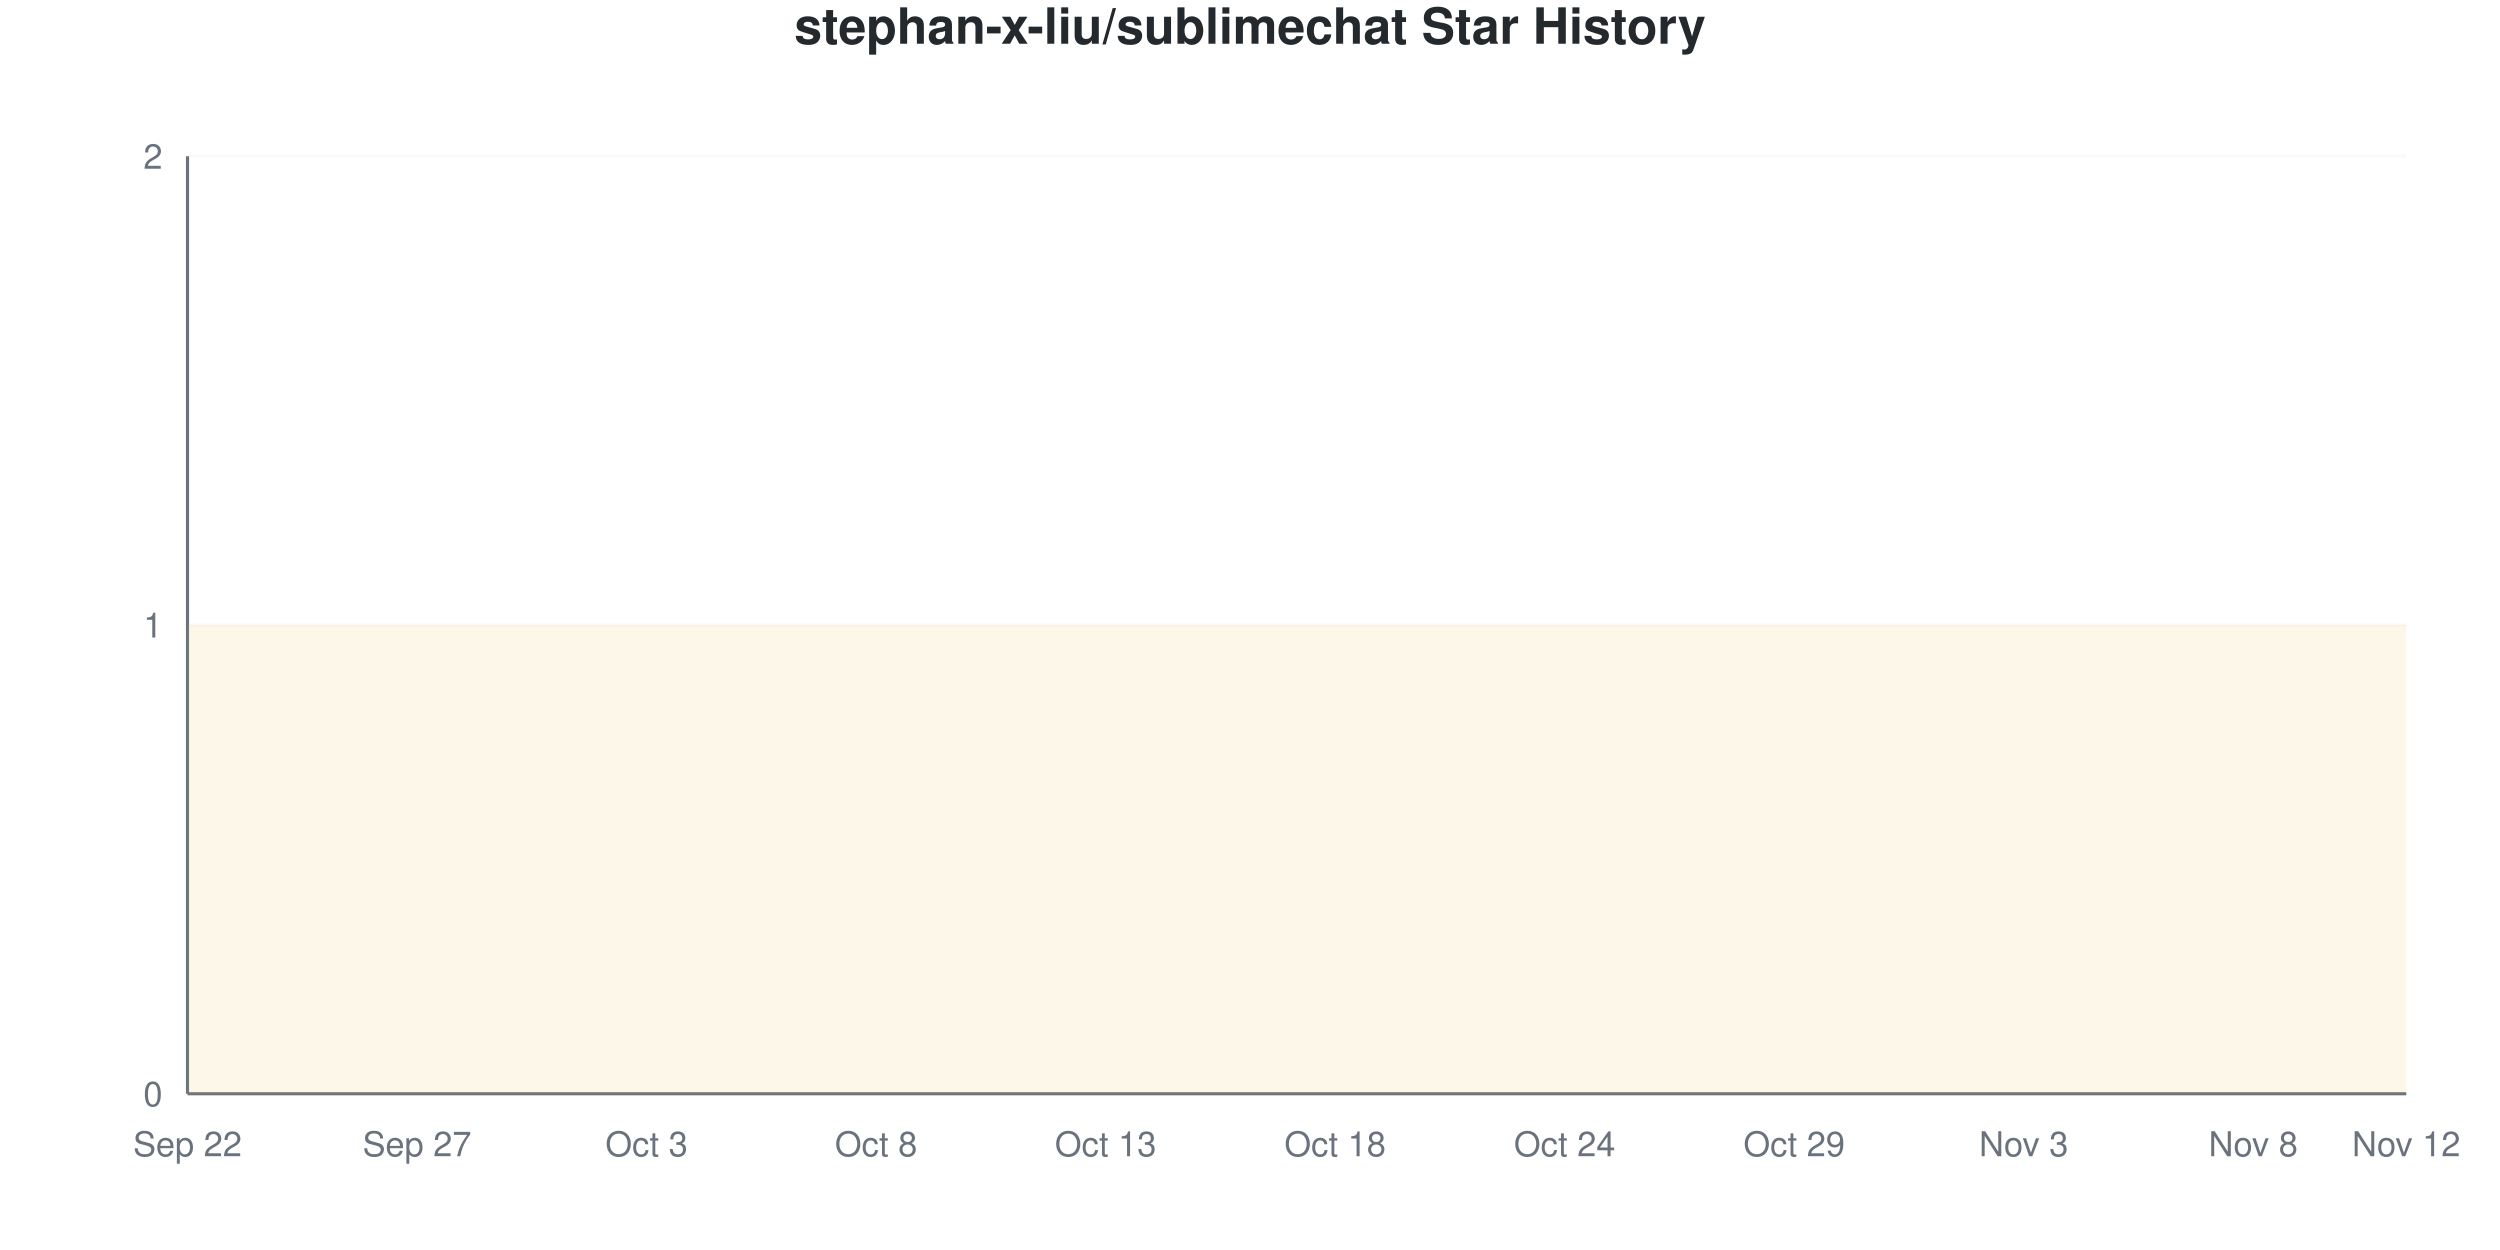
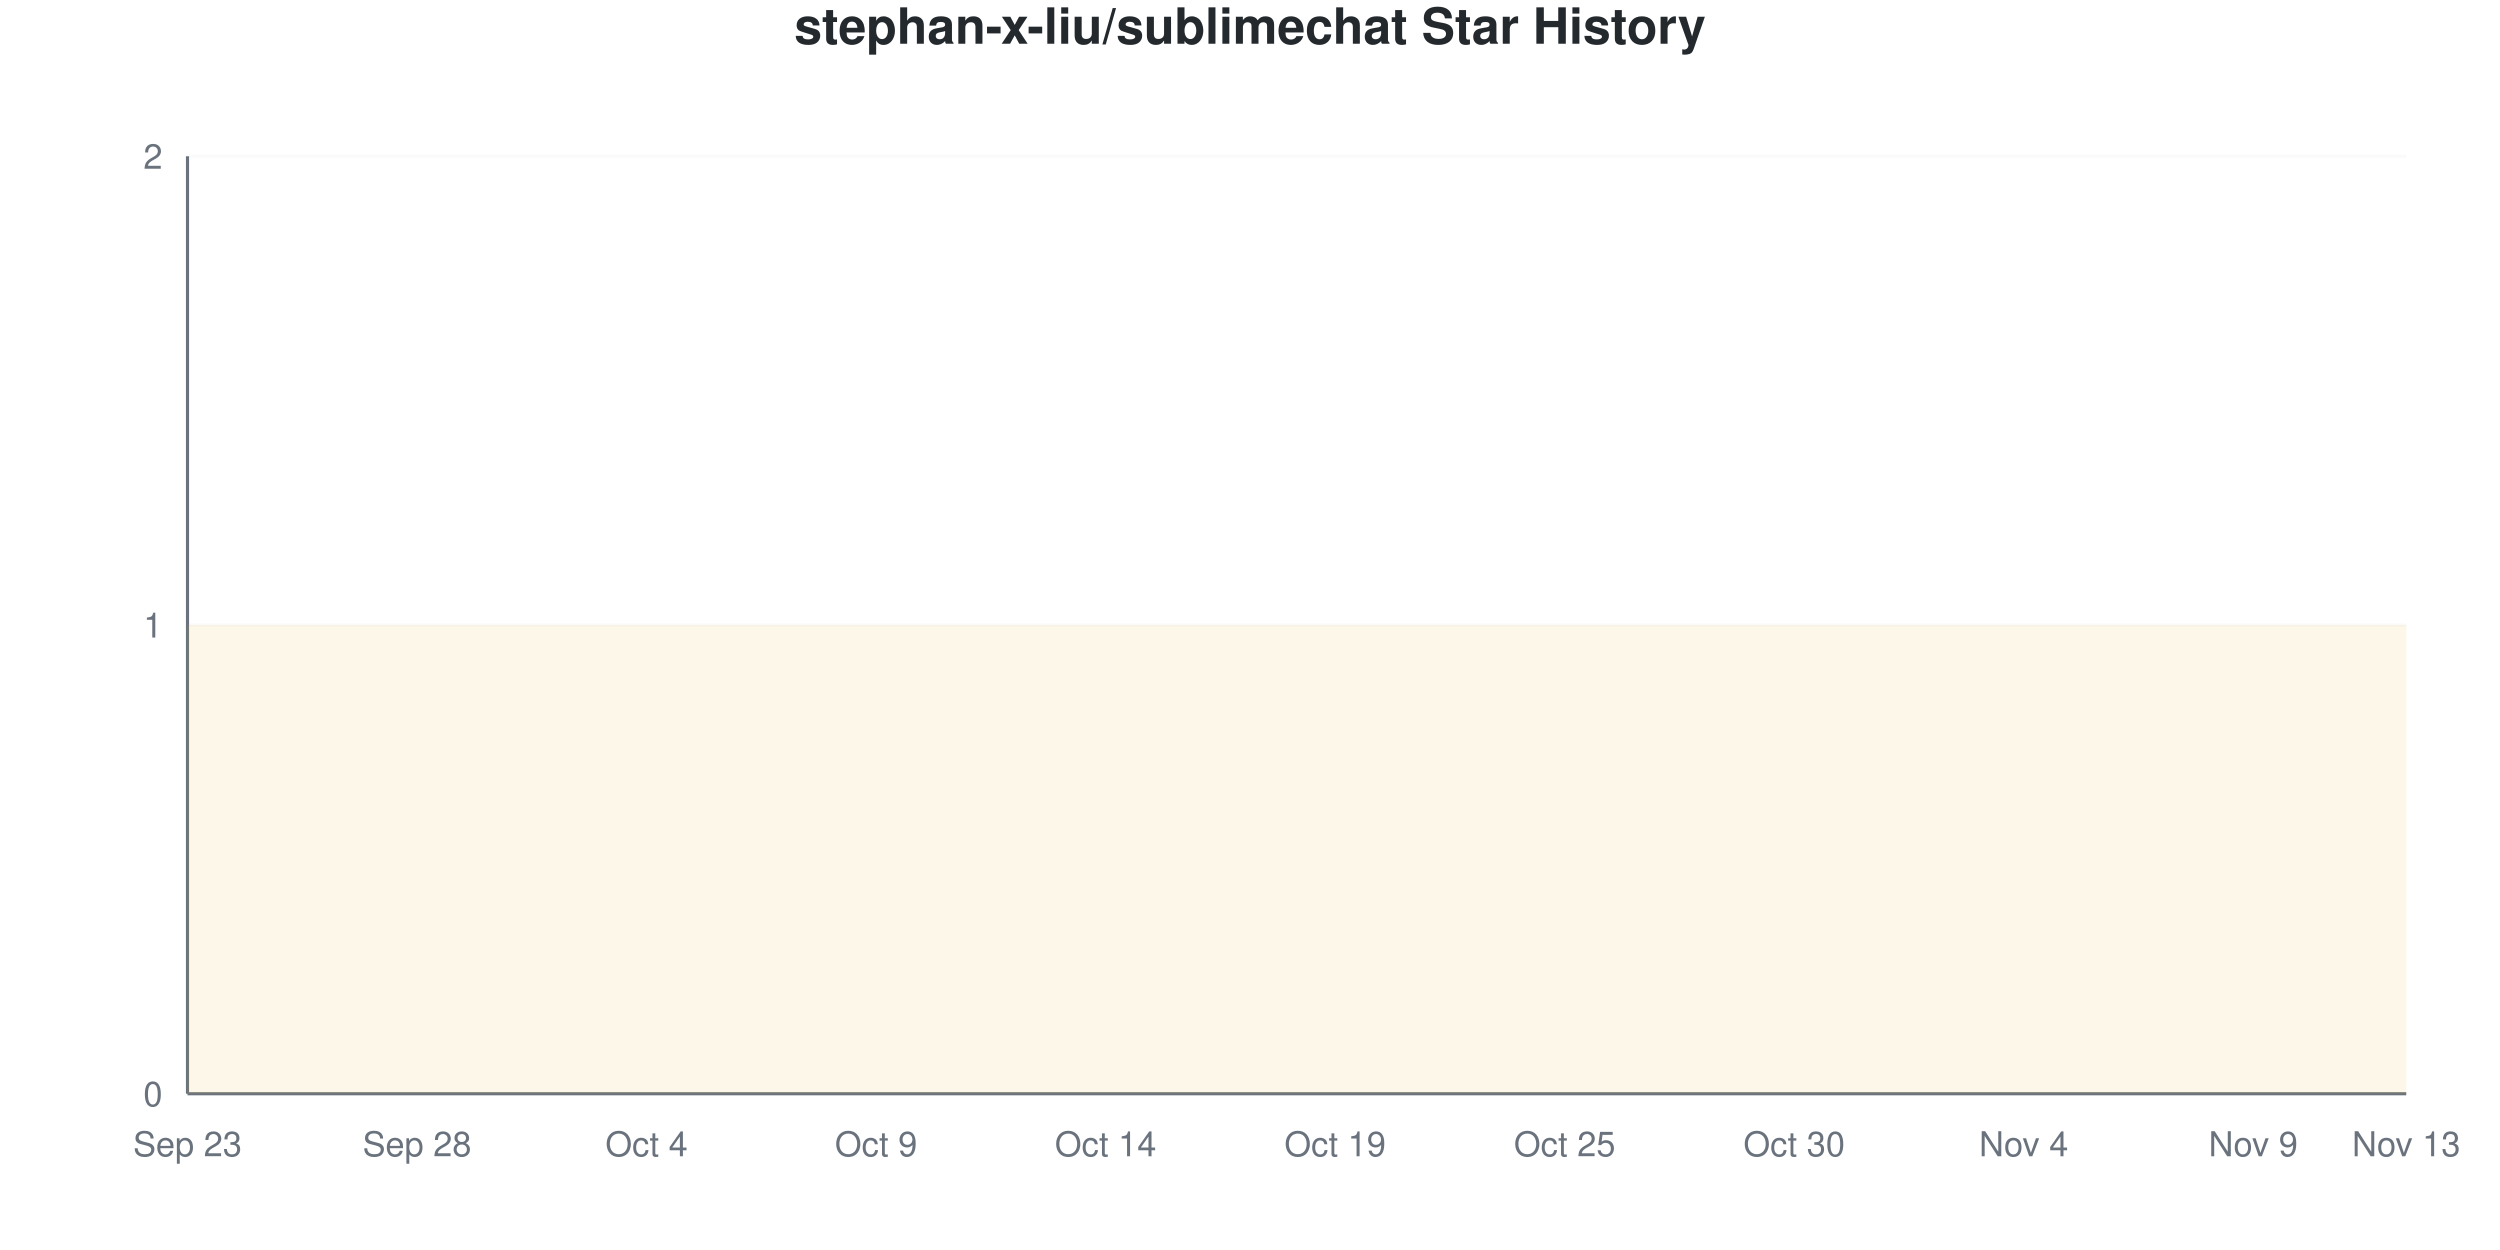
<svg xmlns="http://www.w3.org/2000/svg" viewBox="0 0 800 400" width="800" height="400">
  <style>
    @keyframes drawLine {
      to { stroke-dashoffset: 0; }
    }
    @keyframes fadeInPoint {
      from { opacity: 0; }
      to { opacity: 1; }
    }
    .data-line-0 {
      stroke-dasharray: 1290;
      stroke-dashoffset: 1290;
      animation: drawLine 2s ease-out forwards;
    }
    .data-point {
      opacity: 0;
      animation: fadeInPoint 0.5s ease-out forwards;
    }
    .chart-bg { fill: #fff; }
    .chart-text { fill: #24292e; }
    .chart-muted { fill: #6a737d; }
    .chart-grid { stroke: #eee; }
    .chart-axis { stroke: #6a737d; }
    @media (prefers-color-scheme: dark) {
      .chart-bg { fill: #0d1117; }
      .chart-text { fill: #e6edf3; }
      .chart-muted { fill: #8b949e; }
      .chart-grid { stroke: #21262d; }
      .chart-axis { stroke: #8b949e; }
    }
  </style>
  <rect width="800" height="400" class="chart-bg" />
  <text x="400" y="14" text-anchor="middle" class="chart-text" font-size="16" font-weight="bold" font-family="-apple-system, BlinkMacSystemFont, 'Segoe UI', Helvetica, Arial, sans-serif">stephan-x-liu/sublimechat Star History</text>
  <g class="grid">
    <line x1="60" y1="350" x2="770" y2="350" class="chart-grid" stroke-opacity="0.3" />
    <text x="52" y="354" text-anchor="end" class="chart-muted" font-size="11" font-family="-apple-system, BlinkMacSystemFont, 'Segoe UI', Helvetica, Arial, sans-serif">0</text>
    <line x1="60" y1="200" x2="770" y2="200" class="chart-grid" stroke-opacity="0.3" />
    <text x="52" y="204" text-anchor="end" class="chart-muted" font-size="11" font-family="-apple-system, BlinkMacSystemFont, 'Segoe UI', Helvetica, Arial, sans-serif">1</text>
    <line x1="60" y1="50" x2="770" y2="50" class="chart-grid" stroke-opacity="0.3" />
    <text x="52" y="54" text-anchor="end" class="chart-muted" font-size="11" font-family="-apple-system, BlinkMacSystemFont, 'Segoe UI', Helvetica, Arial, sans-serif">2</text>
  </g>
  <g class="milestones">
    
  </g>
  <g class="x-axis">
-     <text x="60" y="370" text-anchor="middle" class="chart-muted" font-size="11" font-family="-apple-system, BlinkMacSystemFont, 'Segoe UI', Helvetica, Arial, sans-serif">Sep 22</text>
-     <text x="133.448" y="370" text-anchor="middle" class="chart-muted" font-size="11" font-family="-apple-system, BlinkMacSystemFont, 'Segoe UI', Helvetica, Arial, sans-serif">Sep 27</text>
-     <text x="206.897" y="370" text-anchor="middle" class="chart-muted" font-size="11" font-family="-apple-system, BlinkMacSystemFont, 'Segoe UI', Helvetica, Arial, sans-serif">Oct 3</text>
-     <text x="280.345" y="370" text-anchor="middle" class="chart-muted" font-size="11" font-family="-apple-system, BlinkMacSystemFont, 'Segoe UI', Helvetica, Arial, sans-serif">Oct 8</text>
-     <text x="353.793" y="370" text-anchor="middle" class="chart-muted" font-size="11" font-family="-apple-system, BlinkMacSystemFont, 'Segoe UI', Helvetica, Arial, sans-serif">Oct 13</text>
-     <text x="427.241" y="370" text-anchor="middle" class="chart-muted" font-size="11" font-family="-apple-system, BlinkMacSystemFont, 'Segoe UI', Helvetica, Arial, sans-serif">Oct 18</text>
-     <text x="500.69" y="370" text-anchor="middle" class="chart-muted" font-size="11" font-family="-apple-system, BlinkMacSystemFont, 'Segoe UI', Helvetica, Arial, sans-serif">Oct 24</text>
-     <text x="574.138" y="370" text-anchor="middle" class="chart-muted" font-size="11" font-family="-apple-system, BlinkMacSystemFont, 'Segoe UI', Helvetica, Arial, sans-serif">Oct 29</text>
-     <text x="647.586" y="370" text-anchor="middle" class="chart-muted" font-size="11" font-family="-apple-system, BlinkMacSystemFont, 'Segoe UI', Helvetica, Arial, sans-serif">Nov 3</text>
-     <text x="721.034" y="370" text-anchor="middle" class="chart-muted" font-size="11" font-family="-apple-system, BlinkMacSystemFont, 'Segoe UI', Helvetica, Arial, sans-serif">Nov 8</text>
-     <text x="770" y="370" text-anchor="middle" class="chart-muted" font-size="11" font-family="-apple-system, BlinkMacSystemFont, 'Segoe UI', Helvetica, Arial, sans-serif">Nov 12</text>
+     <text x="60" y="370" text-anchor="middle" class="chart-muted" font-size="11" font-family="-apple-system, BlinkMacSystemFont, 'Segoe UI', Helvetica, Arial, sans-serif">Sep 23</text>
+     <text x="133.448" y="370" text-anchor="middle" class="chart-muted" font-size="11" font-family="-apple-system, BlinkMacSystemFont, 'Segoe UI', Helvetica, Arial, sans-serif">Sep 28</text>
+     <text x="206.897" y="370" text-anchor="middle" class="chart-muted" font-size="11" font-family="-apple-system, BlinkMacSystemFont, 'Segoe UI', Helvetica, Arial, sans-serif">Oct 4</text>
+     <text x="280.345" y="370" text-anchor="middle" class="chart-muted" font-size="11" font-family="-apple-system, BlinkMacSystemFont, 'Segoe UI', Helvetica, Arial, sans-serif">Oct 9</text>
+     <text x="353.793" y="370" text-anchor="middle" class="chart-muted" font-size="11" font-family="-apple-system, BlinkMacSystemFont, 'Segoe UI', Helvetica, Arial, sans-serif">Oct 14</text>
+     <text x="427.241" y="370" text-anchor="middle" class="chart-muted" font-size="11" font-family="-apple-system, BlinkMacSystemFont, 'Segoe UI', Helvetica, Arial, sans-serif">Oct 19</text>
+     <text x="500.69" y="370" text-anchor="middle" class="chart-muted" font-size="11" font-family="-apple-system, BlinkMacSystemFont, 'Segoe UI', Helvetica, Arial, sans-serif">Oct 25</text>
+     <text x="574.138" y="370" text-anchor="middle" class="chart-muted" font-size="11" font-family="-apple-system, BlinkMacSystemFont, 'Segoe UI', Helvetica, Arial, sans-serif">Oct 30</text>
+     <text x="647.586" y="370" text-anchor="middle" class="chart-muted" font-size="11" font-family="-apple-system, BlinkMacSystemFont, 'Segoe UI', Helvetica, Arial, sans-serif">Nov 4</text>
+     <text x="721.034" y="370" text-anchor="middle" class="chart-muted" font-size="11" font-family="-apple-system, BlinkMacSystemFont, 'Segoe UI', Helvetica, Arial, sans-serif">Nov 9</text>
+     <text x="770" y="370" text-anchor="middle" class="chart-muted" font-size="11" font-family="-apple-system, BlinkMacSystemFont, 'Segoe UI', Helvetica, Arial, sans-serif">Nov 13</text>
  </g>
  <line x1="60" y1="50" x2="60" y2="350" class="chart-axis" stroke-width="1" />
  <line x1="60" y1="350" x2="770" y2="350" class="chart-axis" stroke-width="1" />
  <path d="M60,350 L60,200 C68.161,200 76.322,200 84.483,200 C92.644,200 100.805,200 108.966,200 C117.126,200 125.287,200 133.448,200 C141.609,200 149.77,200 157.931,200 C166.092,200 174.253,200 182.414,200 C190.575,200 198.736,200 206.897,200 C215.057,200 223.218,200 231.379,200 C239.54,200 247.701,200 255.862,200 C264.023,200 272.184,200 280.345,200 C288.506,200 296.667,200 304.828,200 C312.989,200 321.149,200 329.31,200 C337.471,200 345.632,200 353.793,200 C361.954,200 370.115,200 378.276,200 C386.437,200 394.598,200 402.759,200 C410.92,200 419.08,200 427.241,200 C435.402,200 443.563,200 451.724,200 C459.885,200 468.046,200 476.207,200 C484.368,200 492.529,200 500.69,200 C508.851,200 517.011,200 525.172,200 C533.333,200 541.494,200 549.655,200 C557.816,200 565.977,200 574.138,200 C582.299,200 590.46,200 598.621,200 C606.782,200 614.943,200 623.103,200 C631.264,200 639.425,200 647.586,200 C655.747,200 663.908,200 672.069,200 C680.23,200 688.391,200 696.552,200 C704.713,200 712.874,200 721.034,200 C729.195,200 737.356,200 745.517,200 C753.678,200 761.839,200 770,200 L770,350 L60,350 Z" fill="#dfb317" fill-opacity="0.1" />
  <path d="M60,350 L60,200 C68.161,200 76.322,200 84.483,200 C92.644,200 100.805,200 108.966,200 C117.126,200 125.287,200 133.448,200 C141.609,200 149.77,200 157.931,200 C166.092,200 174.253,200 182.414,200 C190.575,200 198.736,200 206.897,200 C215.057,200 223.218,200 231.379,200 C239.54,200 247.701,200 255.862,200 C264.023,200 272.184,200 280.345,200 C288.506,200 296.667,200 304.828,200 C312.989,200 321.149,200 329.31,200 C337.471,200 345.632,200 353.793,200 C361.954,200 370.115,200 378.276,200 C386.437,200 394.598,200 402.759,200 C410.92,200 419.08,200 427.241,200 C435.402,200 443.563,200 451.724,200 C459.885,200 468.046,200 476.207,200 C484.368,200 492.529,200 500.69,200 C508.851,200 517.011,200 525.172,200 C533.333,200 541.494,200 549.655,200 C557.816,200 565.977,200 574.138,200 C582.299,200 590.46,200 598.621,200 C606.782,200 614.943,200 623.103,200 C631.264,200 639.425,200 647.586,200 C655.747,200 663.908,200 672.069,200 C680.23,200 688.391,200 696.552,200 C704.713,200 712.874,200 721.034,200 C729.195,200 737.356,200 745.517,200 C753.678,200 761.839,200 770,200" fill="none" stroke="#dfb317" stroke-width="2.5" class="data-line-0" />
  <g class="points">
    <circle cx="60" cy="200" r="4" fill="#dfb317" class="data-point" style="animation-delay: 1.50s" />
    <circle cx="84.483" cy="200" r="4" fill="#dfb317" class="data-point" style="animation-delay: 1.55s" />
    <circle cx="108.966" cy="200" r="4" fill="#dfb317" class="data-point" style="animation-delay: 1.60s" />
    <circle cx="133.448" cy="200" r="4" fill="#dfb317" class="data-point" style="animation-delay: 1.65s" />
    <circle cx="157.931" cy="200" r="4" fill="#dfb317" class="data-point" style="animation-delay: 1.70s" />
    <circle cx="182.414" cy="200" r="4" fill="#dfb317" class="data-point" style="animation-delay: 1.75s" />
    <circle cx="206.897" cy="200" r="4" fill="#dfb317" class="data-point" style="animation-delay: 1.80s" />
    <circle cx="231.379" cy="200" r="4" fill="#dfb317" class="data-point" style="animation-delay: 1.85s" />
    <circle cx="255.862" cy="200" r="4" fill="#dfb317" class="data-point" style="animation-delay: 1.90s" />
    <circle cx="280.345" cy="200" r="4" fill="#dfb317" class="data-point" style="animation-delay: 1.95s" />
    <circle cx="304.828" cy="200" r="4" fill="#dfb317" class="data-point" style="animation-delay: 2.00s" />
    <circle cx="329.31" cy="200" r="4" fill="#dfb317" class="data-point" style="animation-delay: 2.05s" />
    <circle cx="353.793" cy="200" r="4" fill="#dfb317" class="data-point" style="animation-delay: 2.10s" />
    <circle cx="378.276" cy="200" r="4" fill="#dfb317" class="data-point" style="animation-delay: 2.15s" />
    <circle cx="402.759" cy="200" r="4" fill="#dfb317" class="data-point" style="animation-delay: 2.20s" />
    <circle cx="427.241" cy="200" r="4" fill="#dfb317" class="data-point" style="animation-delay: 2.25s" />
    <circle cx="451.724" cy="200" r="4" fill="#dfb317" class="data-point" style="animation-delay: 2.30s" />
    <circle cx="476.207" cy="200" r="4" fill="#dfb317" class="data-point" style="animation-delay: 2.35s" />
    <circle cx="500.69" cy="200" r="4" fill="#dfb317" class="data-point" style="animation-delay: 2.40s" />
    <circle cx="525.172" cy="200" r="4" fill="#dfb317" class="data-point" style="animation-delay: 2.45s" />
    <circle cx="549.655" cy="200" r="4" fill="#dfb317" class="data-point" style="animation-delay: 2.50s" />
    <circle cx="574.138" cy="200" r="4" fill="#dfb317" class="data-point" style="animation-delay: 2.55s" />
    <circle cx="598.621" cy="200" r="4" fill="#dfb317" class="data-point" style="animation-delay: 2.60s" />
    <circle cx="623.103" cy="200" r="4" fill="#dfb317" class="data-point" style="animation-delay: 2.65s" />
    <circle cx="647.586" cy="200" r="4" fill="#dfb317" class="data-point" style="animation-delay: 2.70s" />
    <circle cx="672.069" cy="200" r="4" fill="#dfb317" class="data-point" style="animation-delay: 2.75s" />
    <circle cx="696.552" cy="200" r="4" fill="#dfb317" class="data-point" style="animation-delay: 2.80s" />
    <circle cx="721.034" cy="200" r="4" fill="#dfb317" class="data-point" style="animation-delay: 2.85s" />
    <circle cx="745.517" cy="200" r="4" fill="#dfb317" class="data-point" style="animation-delay: 2.90s" />
    <circle cx="770" cy="200" r="4" fill="#dfb317" class="data-point" style="animation-delay: 2.95s" />
  </g>
</svg>
